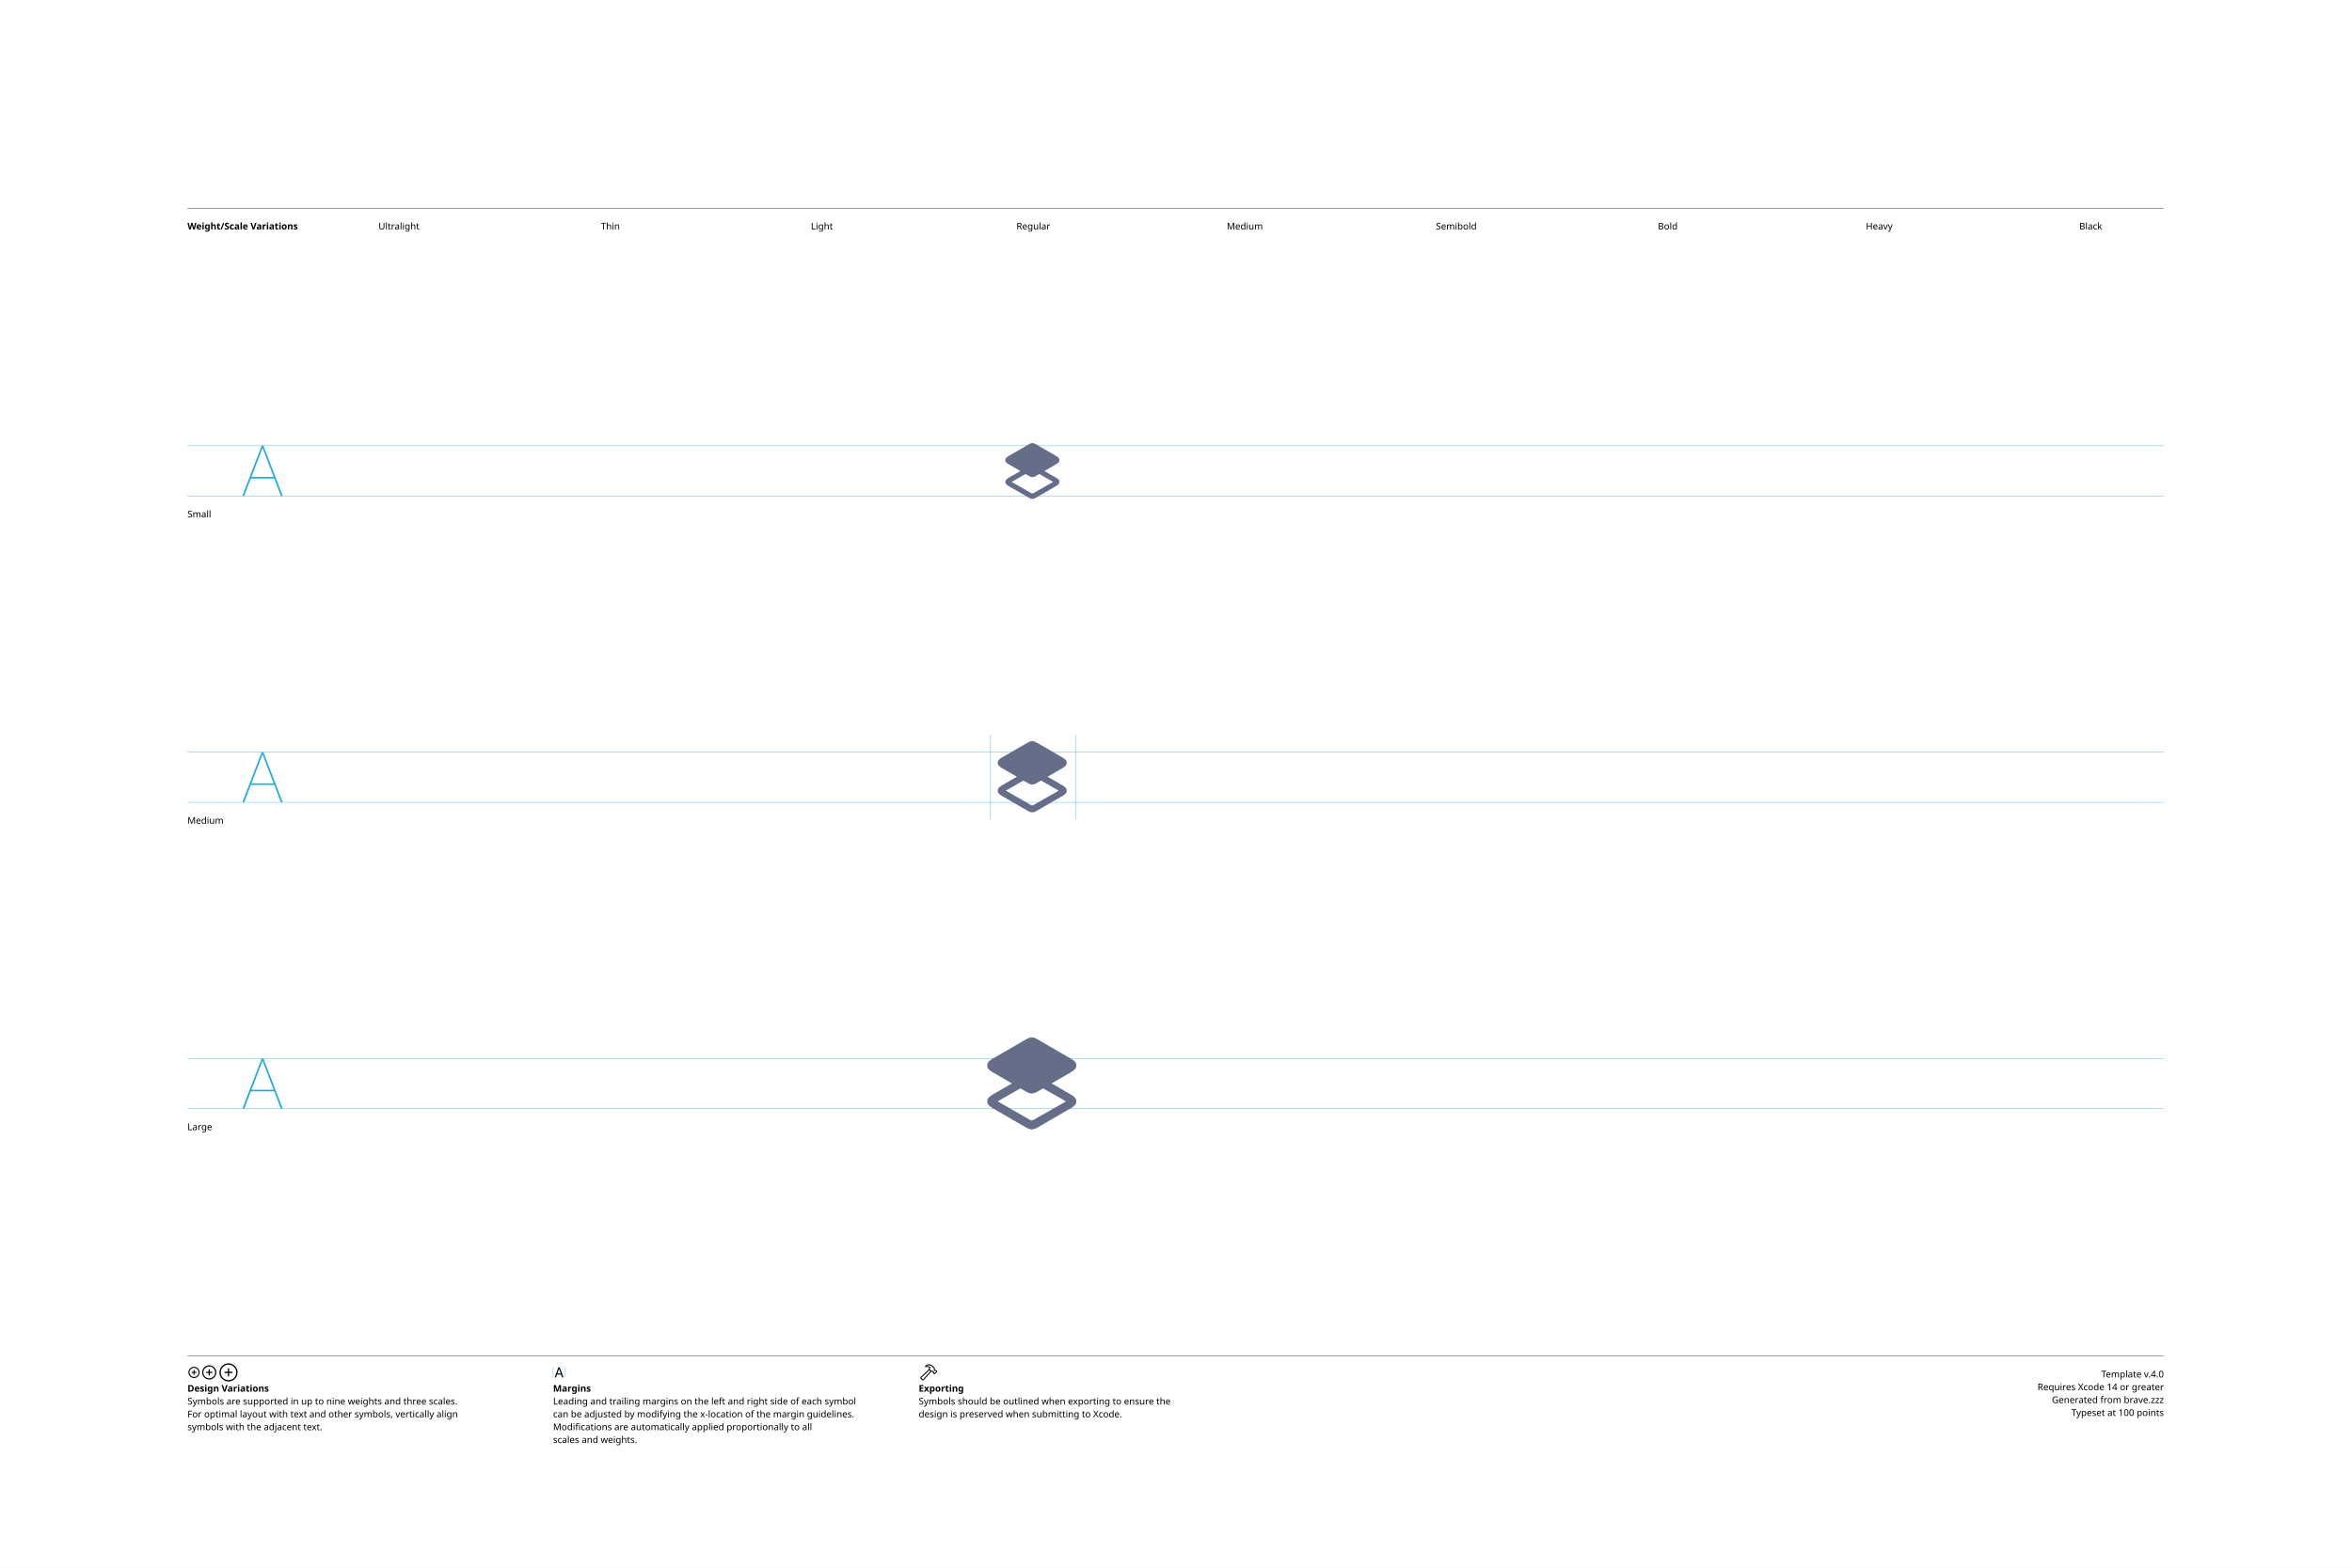
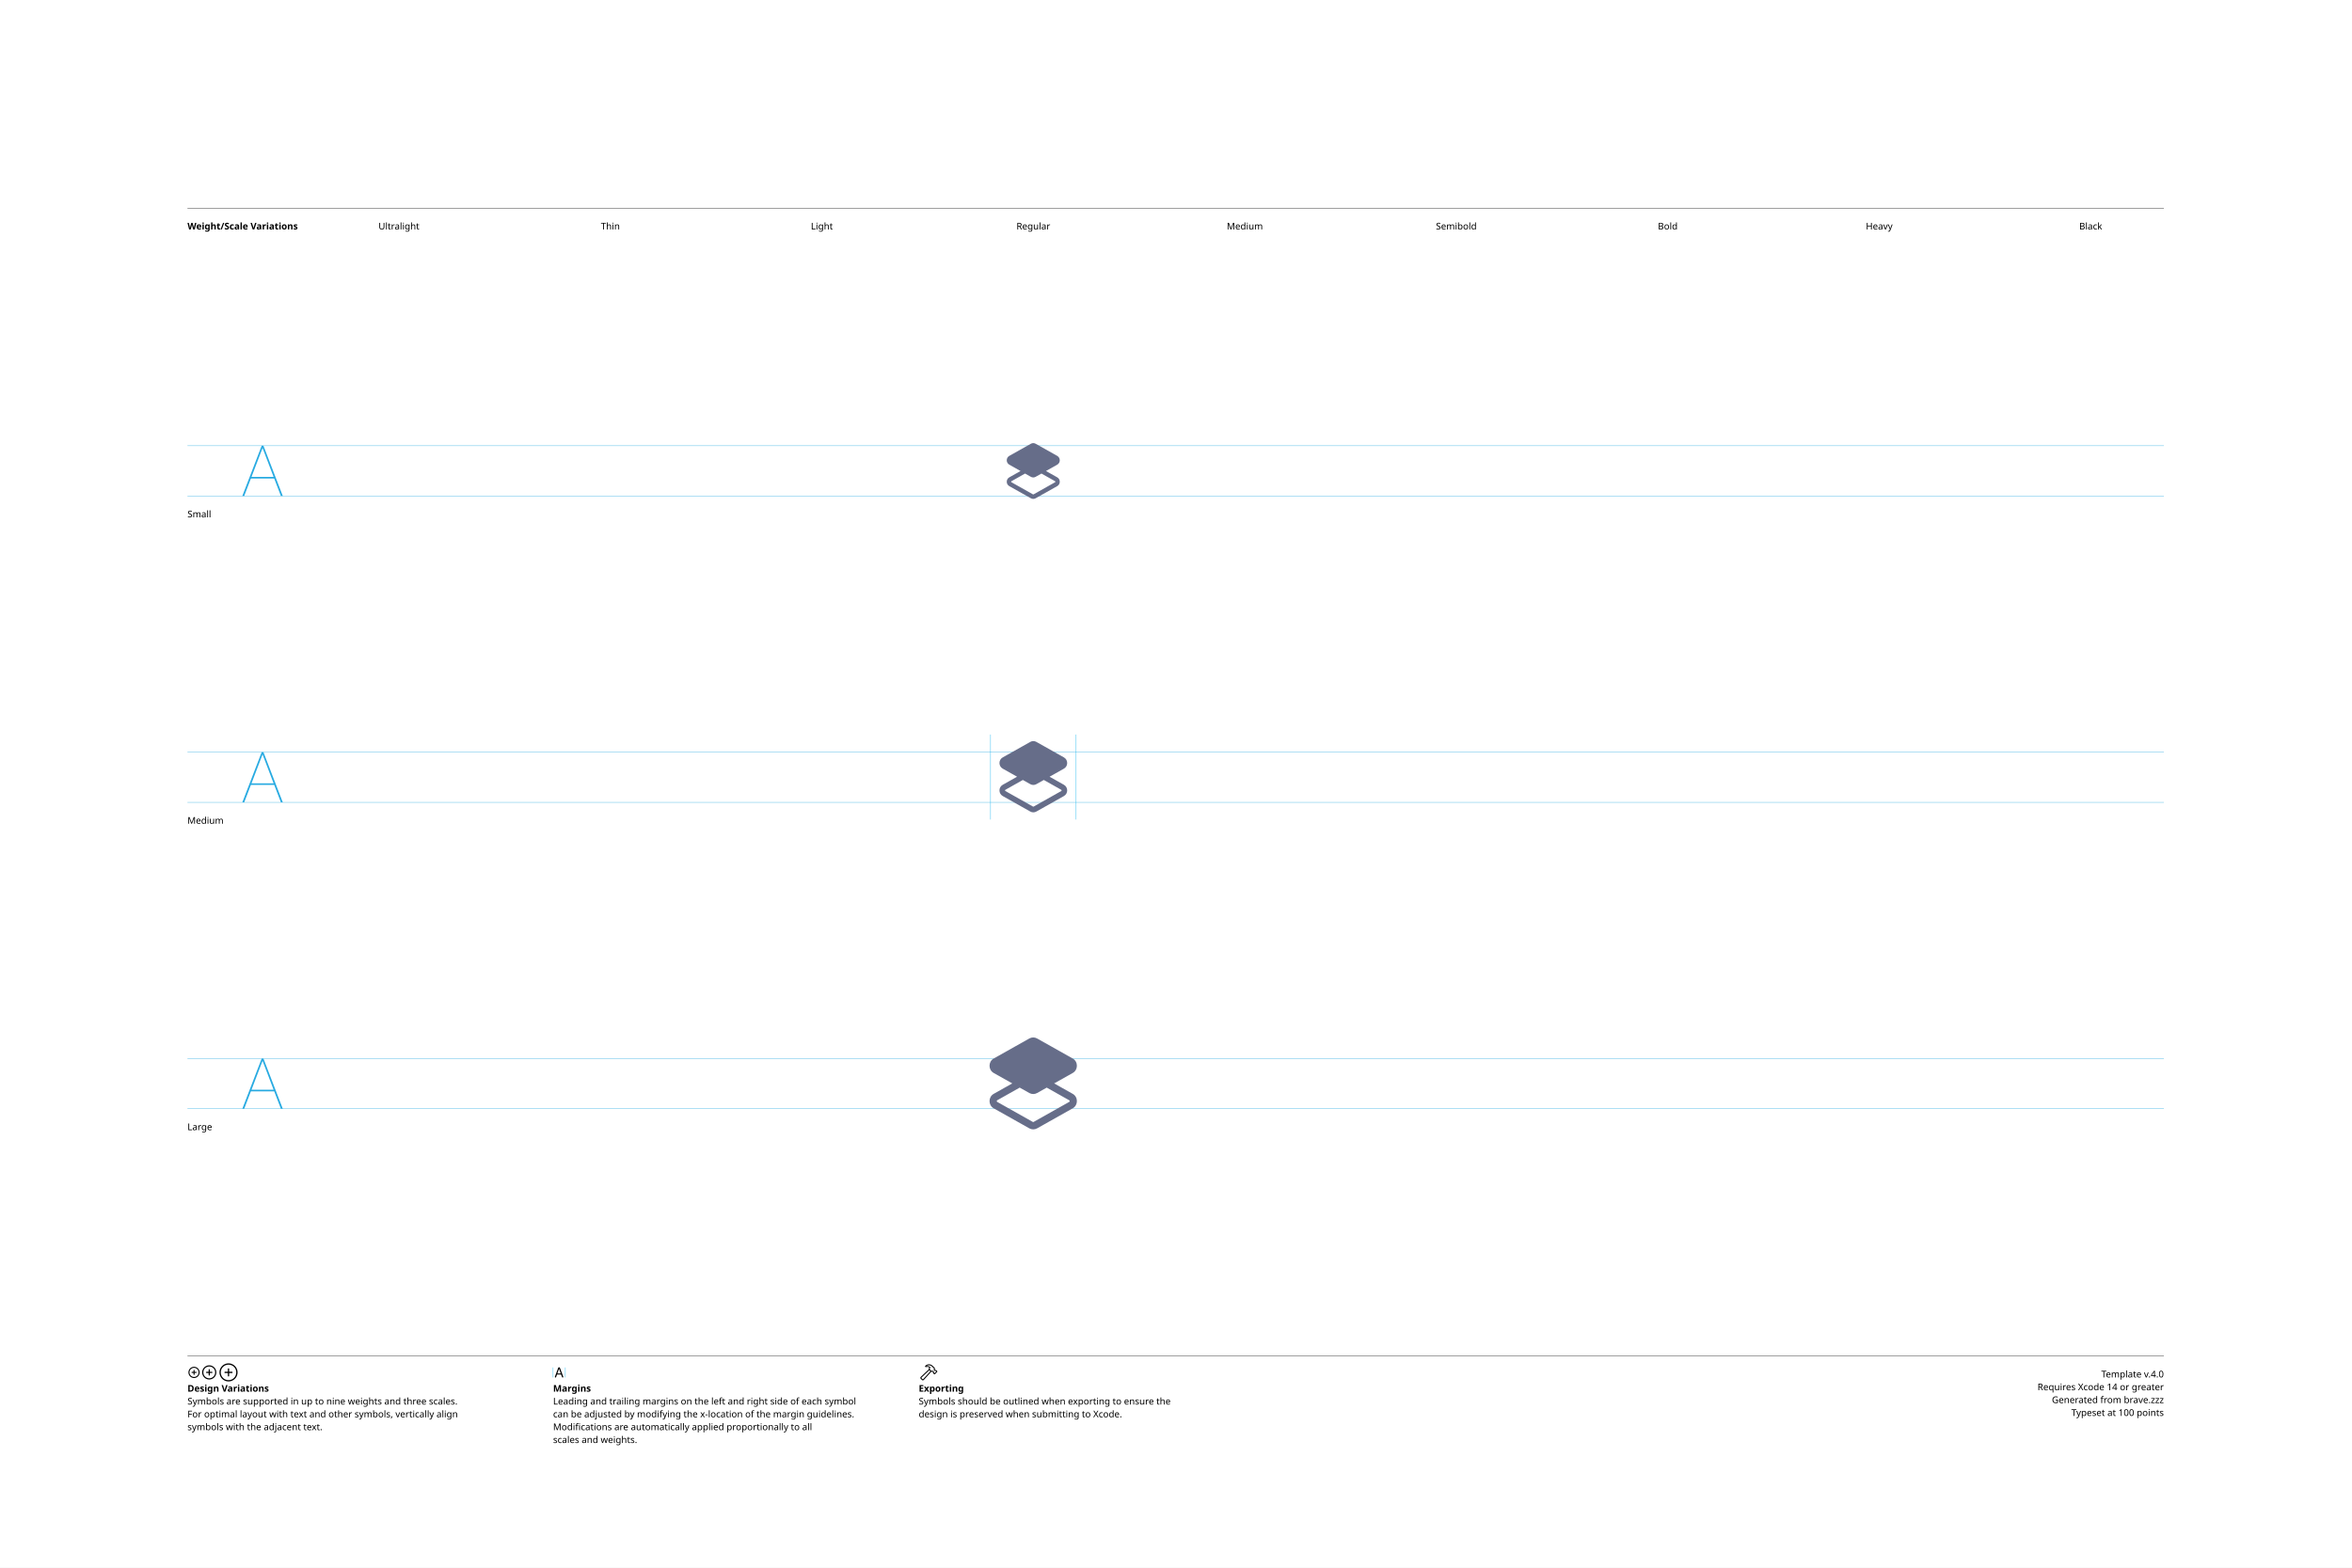
<svg xmlns="http://www.w3.org/2000/svg" version="1.1" width="3300" height="2200">
  <g id="Notes">
    <rect height="2200" id="artboard" style="fill:white;opacity:1" width="3300" x="0" y="0" />
    <line style="fill:none;stroke:black;opacity:1;stroke-width:0.5;" x1="263" x2="3036" y1="292" y2="292" />
    <text style="stroke:none;fill:black;font-family:sans-serif;font-size:13;font-weight:bold;" transform="matrix(1 0 0 1 263 322)">Weight/Scale Variations</text>
    <text style="stroke:none;fill:black;font-family:sans-serif;font-size:13;text-anchor:middle;" transform="matrix(1 0 0 1 559.711 322)">Ultralight</text>
    <text style="stroke:none;fill:black;font-family:sans-serif;font-size:13;text-anchor:middle;" transform="matrix(1 0 0 1 856.422 322)">Thin</text>
    <text style="stroke:none;fill:black;font-family:sans-serif;font-size:13;text-anchor:middle;" transform="matrix(1 0 0 1 1153.13 322)">Light</text>
    <text style="stroke:none;fill:black;font-family:sans-serif;font-size:13;text-anchor:middle;" transform="matrix(1 0 0 1 1449.84 322)">Regular</text>
    <text style="stroke:none;fill:black;font-family:sans-serif;font-size:13;text-anchor:middle;" transform="matrix(1 0 0 1 1746.56 322)">Medium</text>
    <text style="stroke:none;fill:black;font-family:sans-serif;font-size:13;text-anchor:middle;" transform="matrix(1 0 0 1 2043.27 322)">Semibold</text>
    <text style="stroke:none;fill:black;font-family:sans-serif;font-size:13;text-anchor:middle;" transform="matrix(1 0 0 1 2339.98 322)">Bold</text>
    <text style="stroke:none;fill:black;font-family:sans-serif;font-size:13;text-anchor:middle;" transform="matrix(1 0 0 1 2636.69 322)">Heavy</text>
    <text style="stroke:none;fill:black;font-family:sans-serif;font-size:13;text-anchor:middle;" transform="matrix(1 0 0 1 2933.4 322)">Black</text>
    <line style="fill:none;stroke:black;opacity:1;stroke-width:0.5;" x1="263" x2="3036" y1="1903" y2="1903" />
    <g transform="matrix(1 0 0 1 263 1933)">
      <path d="M9.248 0.83C13.555 0.83 17.139-2.744 17.139-7.051C17.139-11.357 13.545-14.932 9.238-14.932C4.941-14.932 1.367-11.357 1.367-7.051C1.367-2.744 4.951 0.83 9.248 0.83ZM9.248-0.654C5.703-0.654 2.871-3.496 2.871-7.051C2.871-10.605 5.693-13.447 9.238-13.447C12.793-13.447 15.645-10.605 15.645-7.051C15.645-3.496 12.803-0.654 9.248-0.654ZM5.654-7.051C5.654-6.621 5.957-6.328 6.406-6.328L8.506-6.328L8.506-4.209C8.506-3.77 8.799-3.467 9.229-3.467C9.678-3.467 9.971-3.77 9.971-4.209L9.971-6.328L12.09-6.328C12.529-6.328 12.832-6.621 12.832-7.051C12.832-7.49 12.529-7.793 12.09-7.793L9.971-7.793L9.971-9.902C9.971-10.352 9.678-10.654 9.229-10.654C8.799-10.654 8.506-10.352 8.506-9.902L8.506-7.793L6.406-7.793C5.957-7.793 5.654-7.49 5.654-7.051Z" />
    </g>
    <g transform="matrix(1 0 0 1 281.867 1933)">
      <path d="M11.709 2.91C17.158 2.91 21.67-1.611 21.67-7.051C21.67-12.5 17.148-17.012 11.699-17.012C6.26-17.012 1.748-12.5 1.748-7.051C1.748-1.611 6.27 2.91 11.709 2.91ZM11.709 1.25C7.1 1.25 3.418-2.441 3.418-7.051C3.418-11.66 7.09-15.352 11.699-15.352C16.309-15.352 20.01-11.66 20.01-7.051C20.01-2.441 16.318 1.25 11.709 1.25ZM7.178-7.051C7.178-6.572 7.51-6.25 8.008-6.25L10.879-6.25L10.879-3.369C10.879-2.881 11.211-2.539 11.69-2.539C12.178-2.539 12.52-2.871 12.52-3.369L12.52-6.25L15.4-6.25C15.889-6.25 16.23-6.572 16.23-7.051C16.23-7.539 15.889-7.881 15.4-7.881L12.52-7.881L12.52-10.752C12.52-11.25 12.178-11.592 11.69-11.592C11.211-11.592 10.879-11.25 10.879-10.752L10.879-7.881L8.008-7.881C7.51-7.881 7.178-7.539 7.178-7.051Z" />
    </g>
    <g transform="matrix(1 0 0 1 305.646 1933)">
      <path d="M14.971 5.664C21.934 5.664 27.695-0.098 27.695-7.051C27.695-14.014 21.924-19.775 14.961-19.775C8.008-19.775 2.256-14.014 2.256-7.051C2.256-0.098 8.018 5.664 14.971 5.664ZM14.971 3.848C8.936 3.848 4.082-1.016 4.082-7.051C4.082-13.096 8.926-17.949 14.961-17.949C21.006-17.949 25.869-13.096 25.869-7.051C25.869-1.016 21.016 3.848 14.971 3.848ZM9.199-7.051C9.199-6.533 9.57-6.172 10.117-6.172L14.062-6.172L14.062-2.217C14.062-1.68 14.434-1.299 14.951-1.299C15.488-1.299 15.859-1.67 15.859-2.217L15.859-6.172L19.814-6.172C20.352-6.172 20.732-6.533 20.732-7.051C20.732-7.598 20.361-7.969 19.814-7.969L15.859-7.969L15.859-11.914C15.859-12.461 15.488-12.842 14.951-12.842C14.434-12.842 14.062-12.461 14.062-11.914L14.062-7.969L10.117-7.969C9.57-7.969 9.199-7.598 9.199-7.051Z" />
    </g>
    <text style="stroke:none;fill:black;font-family:sans-serif;font-size:13;font-weight:bold;" transform="matrix(1 0 0 1 263 1953)">Design Variations</text>
    <text style="stroke:none;fill:black;font-family:sans-serif;font-size:13;" transform="matrix(1 0 0 1 263 1971)">Symbols are supported in up to nine weights and three scales.</text>
    <text style="stroke:none;fill:black;font-family:sans-serif;font-size:13;" transform="matrix(1 0 0 1 263 1989)">For optimal layout with text and other symbols, vertically align</text>
    <text style="stroke:none;fill:black;font-family:sans-serif;font-size:13;" transform="matrix(1 0 0 1 263 2007)">symbols with the adjacent text.</text>
    <line style="fill:none;stroke:#00AEEF;stroke-width:0.5;opacity:1.0;" x1="776" x2="776" y1="1919" y2="1933" />
    <g transform="matrix(1 0 0 1 776 1933)">
      <path d="M3.311 0.156C3.828 0.156 4.082-0.039 4.268-0.586L5.527-4.033L11.289-4.033L12.549-0.586C12.734-0.039 12.988 0.156 13.496 0.156C14.014 0.156 14.346-0.156 14.346-0.645C14.346-0.811 14.316-0.967 14.238-1.172L9.658-13.369C9.434-13.965 9.033-14.268 8.408-14.268C7.803-14.268 7.393-13.975 7.178-13.379L2.598-1.162C2.52-0.957 2.49-0.801 2.49-0.635C2.49-0.146 2.803 0.156 3.311 0.156ZM6.006-5.518L8.379-12.09L8.428-12.09L10.801-5.518Z" />
    </g>
    <line style="fill:none;stroke:#00AEEF;stroke-width:0.5;opacity:1.0;" x1="793.197" x2="793.197" y1="1919" y2="1933" />
    <text style="stroke:none;fill:black;font-family:sans-serif;font-size:13;font-weight:bold;" transform="matrix(1 0 0 1 776 1953)">Margins</text>
    <text style="stroke:none;fill:black;font-family:sans-serif;font-size:13;" transform="matrix(1 0 0 1 776 1971)">Leading and trailing margins on the left and right side of each symbol</text>
    <text style="stroke:none;fill:black;font-family:sans-serif;font-size:13;" transform="matrix(1 0 0 1 776 1989)">can be adjusted by modifying the x-location of the margin guidelines.</text>
    <text style="stroke:none;fill:black;font-family:sans-serif;font-size:13;" transform="matrix(1 0 0 1 776 2007)">Modifications are automatically applied proportionally to all</text>
    <text style="stroke:none;fill:black;font-family:sans-serif;font-size:13;" transform="matrix(1 0 0 1 776 2025)">scales and weights.</text>
    <g transform="matrix(1 0 0 1 1289 1933)">
      <path d="M2.842 1.865L4.541 3.574C5.4 4.443 6.387 4.385 7.314 3.359L18.008-8.428L17.041-9.404L6.426 2.275C6.074 2.676 5.742 2.773 5.273 2.305L4.102 1.143C3.633 0.684 3.74 0.342 4.141-0.02L15.615-10.82L14.639-11.787L3.047-0.898C2.061 0.02 1.982 0.996 2.842 1.865ZM9.258-16.328C8.838-15.918 8.809-15.342 9.043-14.951C9.277-14.59 9.736-14.355 10.381-14.521C11.846-14.863 13.369-14.922 14.795-13.984L14.209-12.529C13.867-11.699 14.043-11.113 14.58-10.566L16.875-8.252C17.363-7.764 17.773-7.744 18.34-7.842L19.404-8.037L20.068-7.363L20.029-6.807C19.99-6.309 20.117-5.928 20.605-5.449L21.367-4.707C21.846-4.229 22.461-4.199 22.93-4.668L25.84-7.588C26.309-8.057 26.289-8.652 25.811-9.131L25.039-9.893C24.561-10.371 24.189-10.527 23.711-10.488L23.135-10.44L22.49-11.074L22.734-12.197C22.861-12.764 22.705-13.203 22.119-13.789L19.922-15.977C16.582-19.297 12.148-19.219 9.258-16.328ZM10.752-15.957C13.184-17.734 16.475-17.432 18.701-15.205L21.133-12.793C21.367-12.559 21.406-12.373 21.338-12.031L21.016-10.547L22.52-9.062L23.506-9.121C23.76-9.131 23.838-9.111 24.033-8.916L24.609-8.34L22.168-5.898L21.592-6.475C21.396-6.67 21.367-6.748 21.377-7.012L21.445-7.988L19.951-9.473L18.428-9.219C18.105-9.15 17.959-9.18 17.715-9.414L15.713-11.416C15.459-11.65 15.43-11.816 15.586-12.188L16.465-14.277C14.902-15.732 12.871-16.357 10.84-15.762C10.684-15.723 10.625-15.85 10.752-15.957Z" />
    </g>
    <text style="stroke:none;fill:black;font-family:sans-serif;font-size:13;font-weight:bold;" transform="matrix(1 0 0 1 1289 1953)">Exporting</text>
    <text style="stroke:none;fill:black;font-family:sans-serif;font-size:13;" transform="matrix(1 0 0 1 1289 1971)">Symbols should be outlined when exporting to ensure the</text>
    <text style="stroke:none;fill:black;font-family:sans-serif;font-size:13;" transform="matrix(1 0 0 1 1289 1989)">design is preserved when submitting to Xcode.</text>
    <text id="template-version" style="stroke:none;fill:black;font-family:sans-serif;font-size:13;text-anchor:end;" transform="matrix(1 0 0 1 3036 1933)">Template v.4.0</text>
    <text style="stroke:none;fill:black;font-family:sans-serif;font-size:13;text-anchor:end;" transform="matrix(1 0 0 1 3036 1951)">Requires Xcode 14 or greater</text>
    <text id="descriptive-name" style="stroke:none;fill:black;font-family:sans-serif;font-size:13;text-anchor:end;" transform="matrix(1 0 0 1 3036 1969)">Generated from brave.zzz</text>
    <text style="stroke:none;fill:black;font-family:sans-serif;font-size:13;text-anchor:end;" transform="matrix(1 0 0 1 3036 1987)">Typeset at 100 points</text>
    <text style="stroke:none;fill:black;font-family:sans-serif;font-size:13;" transform="matrix(1 0 0 1 263 726)">Small</text>
    <text style="stroke:none;fill:black;font-family:sans-serif;font-size:13;" transform="matrix(1 0 0 1 263 1156)">Medium</text>
    <text style="stroke:none;fill:black;font-family:sans-serif;font-size:13;" transform="matrix(1 0 0 1 263 1586)">Large</text>
  </g>
  <g id="Guides">
    <g id="H-reference" style="fill:#27AAE1;stroke:none;" transform="matrix(1 0 0 1 339 696)">
      <path d="M0.994 0L3.638 0L29.328-67.132L30.03-67.132L30.03-70.459L28.123-70.459ZM11.688-24.48L46.981-24.48L46.231-26.729L12.438-26.729ZM55.12 0L57.764 0L30.638-70.459L29.433-70.459L29.433-67.132Z" />
    </g>
    <line id="Baseline-S" style="fill:none;stroke:#27AAE1;opacity:1;stroke-width:0.5;" x1="263" x2="3036" y1="696" y2="696" />
    <line id="Capline-S" style="fill:none;stroke:#27AAE1;opacity:1;stroke-width:0.5;" x1="263" x2="3036" y1="625.541" y2="625.541" />
    <g id="H-reference" style="fill:#27AAE1;stroke:none;" transform="matrix(1 0 0 1 339 1126)">
      <path d="M0.994 0L3.638 0L29.328-67.132L30.03-67.132L30.03-70.459L28.123-70.459ZM11.688-24.48L46.981-24.48L46.231-26.729L12.438-26.729ZM55.12 0L57.764 0L30.638-70.459L29.433-70.459L29.433-67.132Z" />
    </g>
    <line id="Baseline-M" style="fill:none;stroke:#27AAE1;opacity:1;stroke-width:0.5;" x1="263" x2="3036" y1="1126" y2="1126" />
    <line id="Capline-M" style="fill:none;stroke:#27AAE1;opacity:1;stroke-width:0.5;" x1="263" x2="3036" y1="1055.54" y2="1055.54" />
    <g id="H-reference" style="fill:#27AAE1;stroke:none;" transform="matrix(1 0 0 1 339 1556)">
      <path d="M0.994 0L3.638 0L29.328-67.132L30.03-67.132L30.03-70.459L28.123-70.459ZM11.688-24.48L46.981-24.48L46.231-26.729L12.438-26.729ZM55.12 0L57.764 0L30.638-70.459L29.433-70.459L29.433-67.132Z" />
    </g>
    <line id="Baseline-L" style="fill:none;stroke:#27AAE1;opacity:1;stroke-width:0.5;" x1="263" x2="3036" y1="1556" y2="1556" />
    <line id="Capline-L" style="fill:none;stroke:#27AAE1;opacity:1;stroke-width:0.5;" x1="263" x2="3036" y1="1485.54" y2="1485.54" />
    <line id="left-margin-Regular-M" style="fill:none;stroke:#00AEEF;stroke-width:0.5;opacity:1.0;" x1="1389.82" x2="1389.82" y1="1030.79" y2="1150.12" />
    <line id="right-margin-Regular-M" style="fill:none;stroke:#00AEEF;stroke-width:0.5;opacity:1.0;" x1="1509.87" x2="1509.87" y1="1030.79" y2="1150.12" />
  </g>
  <g id="Symbols">
    <g id="Regular-L" transform="matrix(6.45 0 0 6.45 1372.267 1443)">
      <defs>
        <clipPath id="clip-1">
-           <rect x="0" y="0" width="24" height="24" fill="none" />
+           <rect x="0" y="0" width="24" height="24" fill="none" fill-rule="nonzero" />
        </clipPath>
      </defs>
-       <g clip-path="url(#clip-1)" fill="none" fill-rule="nonzero" stroke="none" stroke-width="1" stroke-linecap="butt" stroke-linejoin="miter" stroke-miterlimit="10" stroke-dasharray="" stroke-dashoffset="0" font-family="none" font-weight="none" font-size="none" text-anchor="none" style="mix-blend-mode: normal">
-         <path d="M12.96,21.578l7.288,-4.224c0.787,-0.46 1.134,-0.853 1.134,-1.443c0,-0.6 -0.347,-0.984 -1.134,-1.452l-4.243,-2.454l4.243,-2.464c0.787,-0.459 1.134,-0.852 1.134,-1.443c0,-0.6 -0.347,-0.983 -1.134,-1.452l-7.288,-4.224c-0.487,-0.282 -0.87,-0.422 -1.265,-0.422c-0.402,0 -0.786,0.14 -1.274,0.422l-7.288,4.224c-0.786,0.469 -1.133,0.854 -1.133,1.452c0,0.59 0.347,0.984 1.133,1.443l4.244,2.464l-4.244,2.454c-0.786,0.468 -1.133,0.853 -1.133,1.452c0,0.59 0.347,0.984 1.133,1.443l7.288,4.224c0.488,0.282 0.872,0.422 1.274,0.422c0.394,0 0.778,-0.14 1.265,-0.422zM11.695,14.188c0.394,0 0.778,-0.132 1.265,-0.422l1.19,-0.693l4.824,2.744c0.038,0.028 0.066,0.047 0.066,0.094c0,0.037 -0.028,0.066 -0.066,0.084l-6.904,3.935c-0.14,0.075 -0.253,0.122 -0.375,0.122c-0.13,0 -0.243,-0.047 -0.383,-0.122l-6.895,-3.935c-0.047,-0.018 -0.066,-0.046 -0.066,-0.084c0,-0.047 0.019,-0.066 0.066,-0.094l4.805,-2.744l1.2,0.693c0.487,0.29 0.87,0.421 1.273,0.421z" fill="#666d89" />
+       <g clip-path="url(#clip-1)" fill="none" fill-rule="none" stroke="none" stroke-width="1" stroke-linecap="butt" stroke-linejoin="miter" stroke-miterlimit="10" stroke-dasharray="" stroke-dashoffset="0" font-family="none" font-weight="none" font-size="none" text-anchor="none" style="mix-blend-mode: normal">
+         <path d="M11.153,2.223c0.526,-0.297 1.168,-0.297 1.694,0l7.742,4.356c1.215,0.684 1.215,2.47 0,3.153l-4.03,2.268l4.03,2.268c1.215,0.683 1.215,2.469 0,3.153l-7.742,4.356c-0.526,0.297 -1.168,0.297 -1.694,0l-7.743,-4.356c-1.215,-0.684 -1.215,-2.47 0,-3.153l4.031,-2.268l-4.031,-2.268c-1.215,-0.683 -1.215,-2.469 0,-3.153l7.742,-4.356zM9.063,12.913l-4.899,2.756c-0.063,0.036 -0.101,0.103 -0.101,0.175c0,0.072 0.039,0.139 0.101,0.175l7.742,4.357c0.058,0.033 0.13,0.033 0.188,0l7.742,-4.357c0.063,-0.036 0.101,-0.103 0.101,-0.175c0,-0.072 -0.039,-0.139 -0.101,-0.175l-4.898,-2.756l-2.09,1.176c-0.526,0.297 -1.169,0.297 -1.695,0z" fill="#666d89" fill-rule="nonzero" />
      </g>
    </g>
    <g id="Regular-M" transform="matrix(5 0 0 5 1389.82 1030)">
      <defs>
        <clipPath id="clip-1">
-           <rect x="0" y="0" width="24" height="24" fill="none" />
+           <rect x="0" y="0" width="24" height="24" fill="none" fill-rule="nonzero" />
        </clipPath>
      </defs>
-       <g clip-path="url(#clip-1)" fill="none" fill-rule="nonzero" stroke="none" stroke-width="1" stroke-linecap="butt" stroke-linejoin="miter" stroke-miterlimit="10" stroke-dasharray="" stroke-dashoffset="0" font-family="none" font-weight="none" font-size="none" text-anchor="none" style="mix-blend-mode: normal">
-         <path d="M12.96,21.578l7.288,-4.224c0.787,-0.46 1.134,-0.853 1.134,-1.443c0,-0.6 -0.347,-0.984 -1.134,-1.452l-4.243,-2.454l4.243,-2.464c0.787,-0.459 1.134,-0.852 1.134,-1.443c0,-0.6 -0.347,-0.983 -1.134,-1.452l-7.288,-4.224c-0.487,-0.282 -0.87,-0.422 -1.265,-0.422c-0.402,0 -0.786,0.14 -1.274,0.422l-7.288,4.224c-0.786,0.469 -1.133,0.854 -1.133,1.452c0,0.59 0.347,0.984 1.133,1.443l4.244,2.464l-4.244,2.454c-0.786,0.468 -1.133,0.853 -1.133,1.452c0,0.59 0.347,0.984 1.133,1.443l7.288,4.224c0.488,0.282 0.872,0.422 1.274,0.422c0.394,0 0.778,-0.14 1.265,-0.422zM11.695,14.188c0.394,0 0.778,-0.132 1.265,-0.422l1.19,-0.693l4.824,2.744c0.038,0.028 0.066,0.047 0.066,0.094c0,0.037 -0.028,0.066 -0.066,0.084l-6.904,3.935c-0.14,0.075 -0.253,0.122 -0.375,0.122c-0.13,0 -0.243,-0.047 -0.383,-0.122l-6.895,-3.935c-0.047,-0.018 -0.066,-0.046 -0.066,-0.084c0,-0.047 0.019,-0.066 0.066,-0.094l4.805,-2.744l1.2,0.693c0.487,0.29 0.87,0.421 1.273,0.421z" fill="#666d89" />
+       <g clip-path="url(#clip-1)" fill="none" fill-rule="none" stroke="none" stroke-width="1" stroke-linecap="butt" stroke-linejoin="miter" stroke-miterlimit="10" stroke-dasharray="" stroke-dashoffset="0" font-family="none" font-weight="none" font-size="none" text-anchor="none" style="mix-blend-mode: normal">
+         <path d="M11.153,2.223c0.526,-0.297 1.168,-0.297 1.694,0l7.742,4.356c1.215,0.684 1.215,2.47 0,3.153l-4.03,2.268l4.03,2.268c1.215,0.683 1.215,2.469 0,3.153l-7.742,4.356c-0.526,0.297 -1.168,0.297 -1.694,0l-7.743,-4.356c-1.215,-0.684 -1.215,-2.47 0,-3.153l4.031,-2.268l-4.031,-2.268c-1.215,-0.683 -1.215,-2.469 0,-3.153l7.742,-4.356zM9.063,12.913l-4.899,2.756c-0.063,0.036 -0.101,0.103 -0.101,0.175c0,0.072 0.039,0.139 0.101,0.175l7.742,4.357c0.058,0.033 0.13,0.033 0.188,0l7.742,-4.357c0.063,-0.036 0.101,-0.103 0.101,-0.175c0,-0.072 -0.039,-0.139 -0.101,-0.175l-4.898,-2.756l-2.09,1.176c-0.526,0.297 -1.169,0.297 -1.695,0z" fill="#666d89" fill-rule="nonzero" />
      </g>
    </g>
    <g id="Regular-S" transform="matrix(3.915 0 0 3.915 1402.75 614)">
      <defs>
        <clipPath id="clip-1">
-           <rect x="0" y="0" width="24" height="24" fill="none" />
+           <rect x="0" y="0" width="24" height="24" fill="none" fill-rule="nonzero" />
        </clipPath>
      </defs>
-       <g clip-path="url(#clip-1)" fill="none" fill-rule="nonzero" stroke="none" stroke-width="1" stroke-linecap="butt" stroke-linejoin="miter" stroke-miterlimit="10" stroke-dasharray="" stroke-dashoffset="0" font-family="none" font-weight="none" font-size="none" text-anchor="none" style="mix-blend-mode: normal">
-         <path d="M12.96,21.578l7.288,-4.224c0.787,-0.46 1.134,-0.853 1.134,-1.443c0,-0.6 -0.347,-0.984 -1.134,-1.452l-4.243,-2.454l4.243,-2.464c0.787,-0.459 1.134,-0.852 1.134,-1.443c0,-0.6 -0.347,-0.983 -1.134,-1.452l-7.288,-4.224c-0.487,-0.282 -0.87,-0.422 -1.265,-0.422c-0.402,0 -0.786,0.14 -1.274,0.422l-7.288,4.224c-0.786,0.469 -1.133,0.854 -1.133,1.452c0,0.59 0.347,0.984 1.133,1.443l4.244,2.464l-4.244,2.454c-0.786,0.468 -1.133,0.853 -1.133,1.452c0,0.59 0.347,0.984 1.133,1.443l7.288,4.224c0.488,0.282 0.872,0.422 1.274,0.422c0.394,0 0.778,-0.14 1.265,-0.422zM11.695,14.188c0.394,0 0.778,-0.132 1.265,-0.422l1.19,-0.693l4.824,2.744c0.038,0.028 0.066,0.047 0.066,0.094c0,0.037 -0.028,0.066 -0.066,0.084l-6.904,3.935c-0.14,0.075 -0.253,0.122 -0.375,0.122c-0.13,0 -0.243,-0.047 -0.383,-0.122l-6.895,-3.935c-0.047,-0.018 -0.066,-0.046 -0.066,-0.084c0,-0.047 0.019,-0.066 0.066,-0.094l4.805,-2.744l1.2,0.693c0.487,0.29 0.87,0.421 1.273,0.421z" fill="#666d89" />
+       <g clip-path="url(#clip-1)" fill="none" fill-rule="none" stroke="none" stroke-width="1" stroke-linecap="butt" stroke-linejoin="miter" stroke-miterlimit="10" stroke-dasharray="" stroke-dashoffset="0" font-family="none" font-weight="none" font-size="none" text-anchor="none" style="mix-blend-mode: normal">
+         <path d="M11.153,2.223c0.526,-0.297 1.168,-0.297 1.694,0l7.742,4.356c1.215,0.684 1.215,2.47 0,3.153l-4.03,2.268l4.03,2.268c1.215,0.683 1.215,2.469 0,3.153l-7.742,4.356c-0.526,0.297 -1.168,0.297 -1.694,0l-7.743,-4.356c-1.215,-0.684 -1.215,-2.47 0,-3.153l4.031,-2.268l-4.031,-2.268c-1.215,-0.683 -1.215,-2.469 0,-3.153l7.742,-4.356zM9.063,12.913l-4.899,2.756c-0.063,0.036 -0.101,0.103 -0.101,0.175c0,0.072 0.039,0.139 0.101,0.175l7.742,4.357c0.058,0.033 0.13,0.033 0.188,0l7.742,-4.357c0.063,-0.036 0.101,-0.103 0.101,-0.175c0,-0.072 -0.039,-0.139 -0.101,-0.175l-4.898,-2.756l-2.09,1.176c-0.526,0.297 -1.169,0.297 -1.695,0z" fill="#666d89" fill-rule="nonzero" />
      </g>
    </g>
  </g>
</svg>
